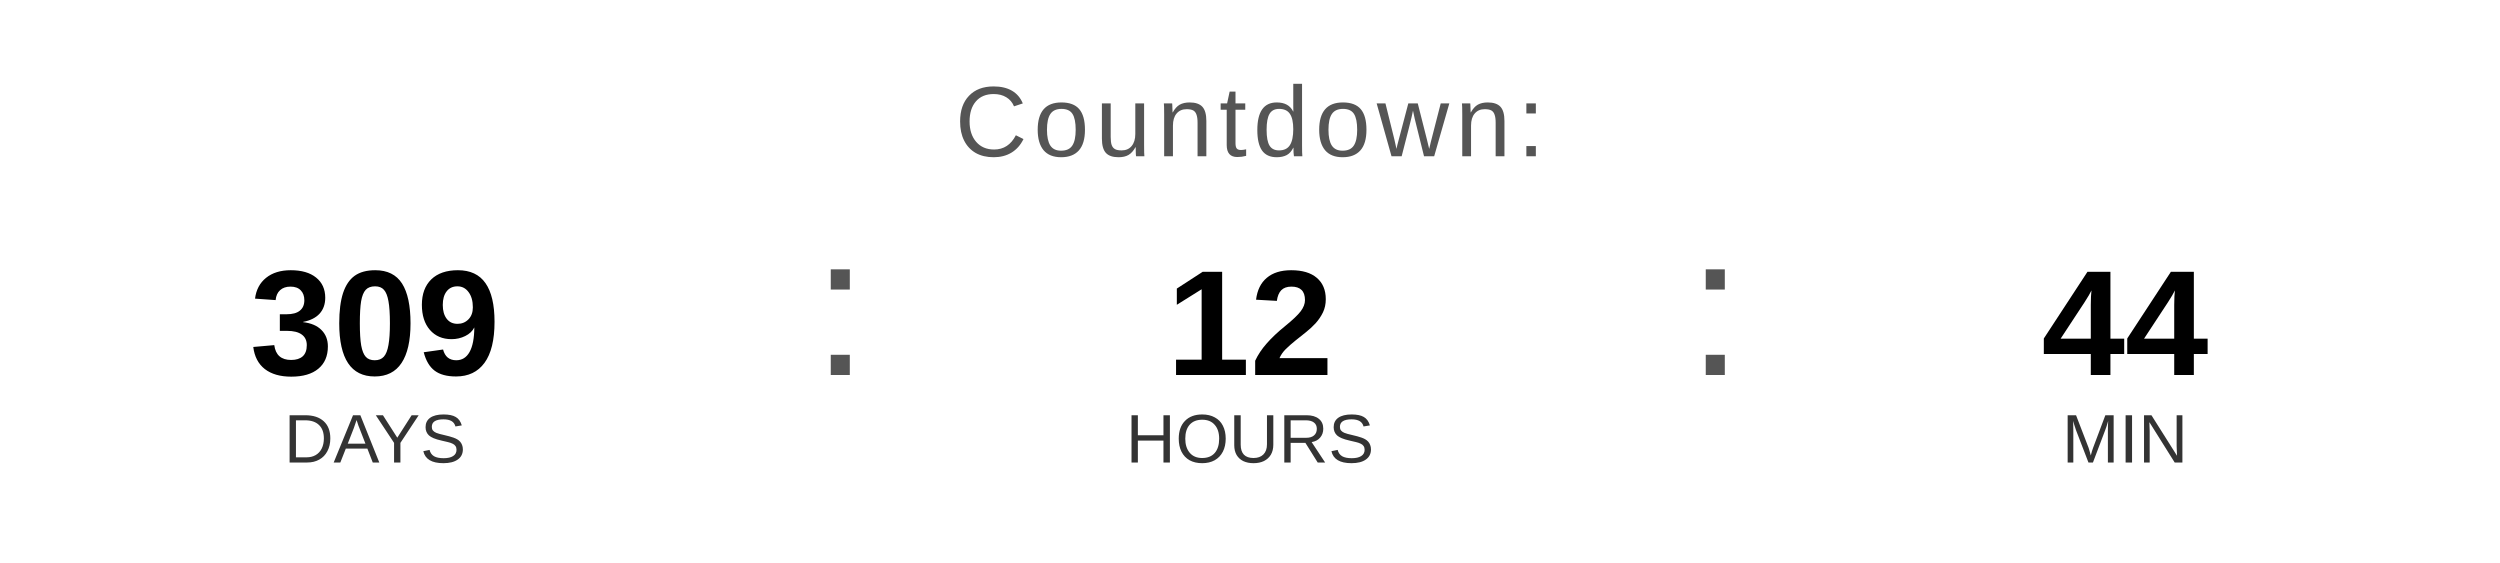
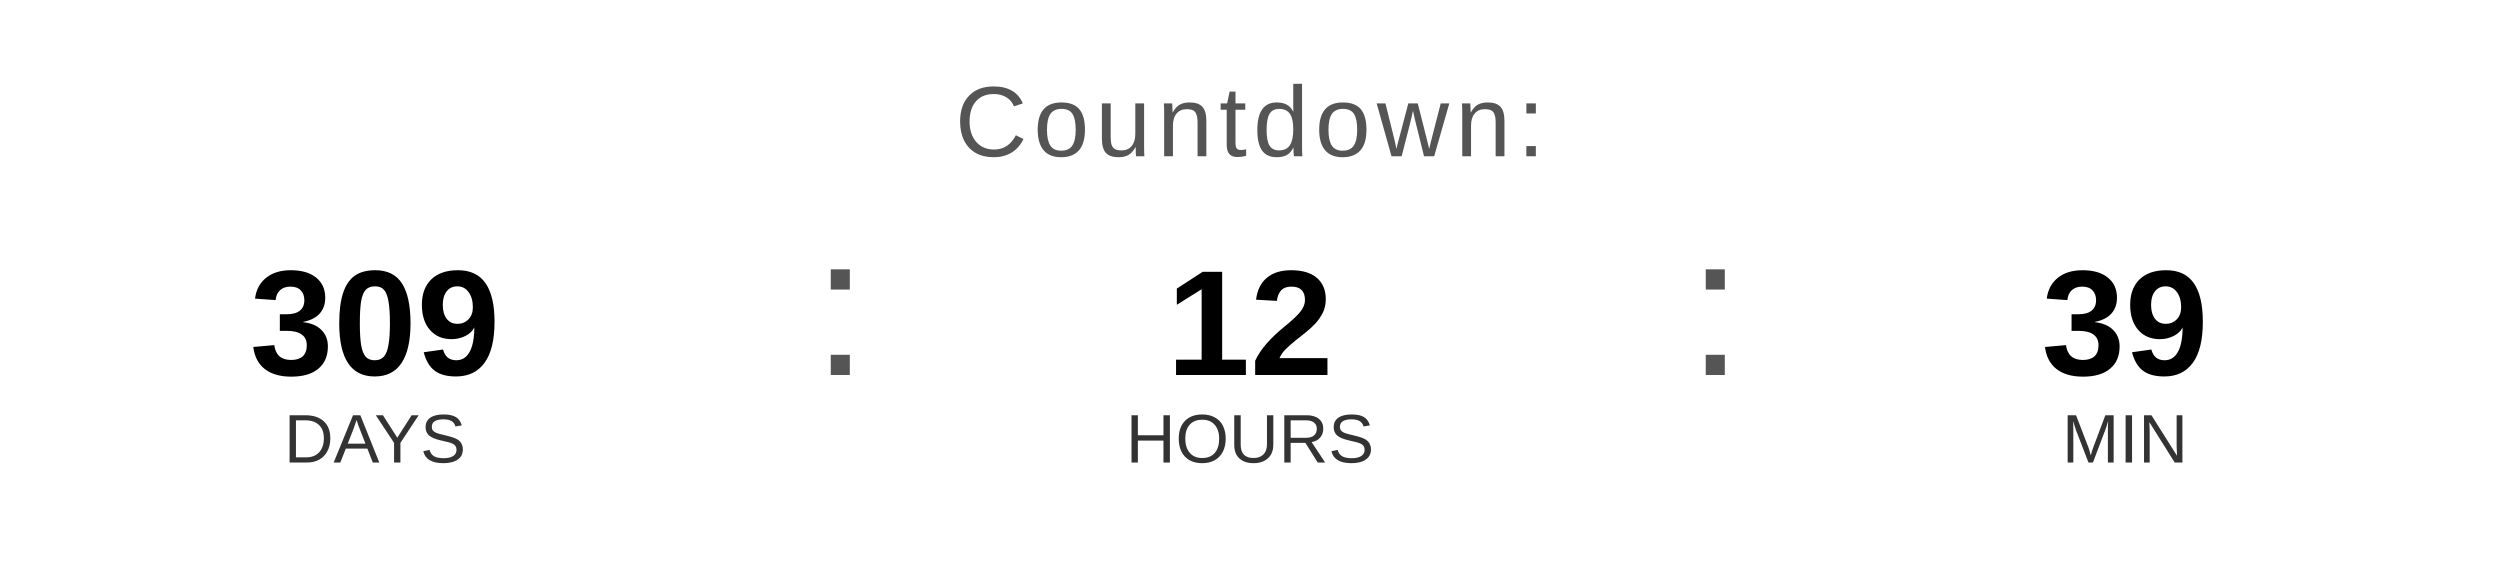
<svg xmlns="http://www.w3.org/2000/svg" width="400" height="90" viewBox="0 0 400 90">
  <text x="200" y="25" font-family="Arial, Helvetica, sans-serif" font-size="16" fill="#555555" text-anchor="middle" letter-spacing="1">
    Countdown:
  </text>
  <text x="60" y="60" font-family="Arial, Helvetica, sans-serif" font-size="24" font-weight="bold" fill="#000000" text-anchor="middle">309</text>
  <text x="60" y="74" font-family="Arial, Helvetica, sans-serif" font-size="11" fill="#333333" text-anchor="middle">DAYS</text>
  <text x="130" y="60" font-family="Arial, sans-serif" font-size="32" fill="#555555">:</text>
  <text x="200" y="60" font-family="Arial, Helvetica, sans-serif" font-size="24" font-weight="bold" fill="#000000" text-anchor="middle">12</text>
  <text x="200" y="74" font-family="Arial, Helvetica, sans-serif" font-size="11" fill="#333333" text-anchor="middle">HOURS</text>
  <text x="270" y="60" font-family="Arial, sans-serif" font-size="32" fill="#555555">:</text>
-   <text x="340" y="60" font-family="Arial, Helvetica, sans-serif" font-size="24" font-weight="bold" fill="#000000" text-anchor="middle">44</text>
+   <text x="340" y="60" font-family="Arial, Helvetica, sans-serif" font-size="24" font-weight="bold" fill="#000000" text-anchor="middle">39</text>
  <text x="340" y="74" font-family="Arial, Helvetica, sans-serif" font-size="11" fill="#333333" text-anchor="middle">MIN</text>
</svg>
